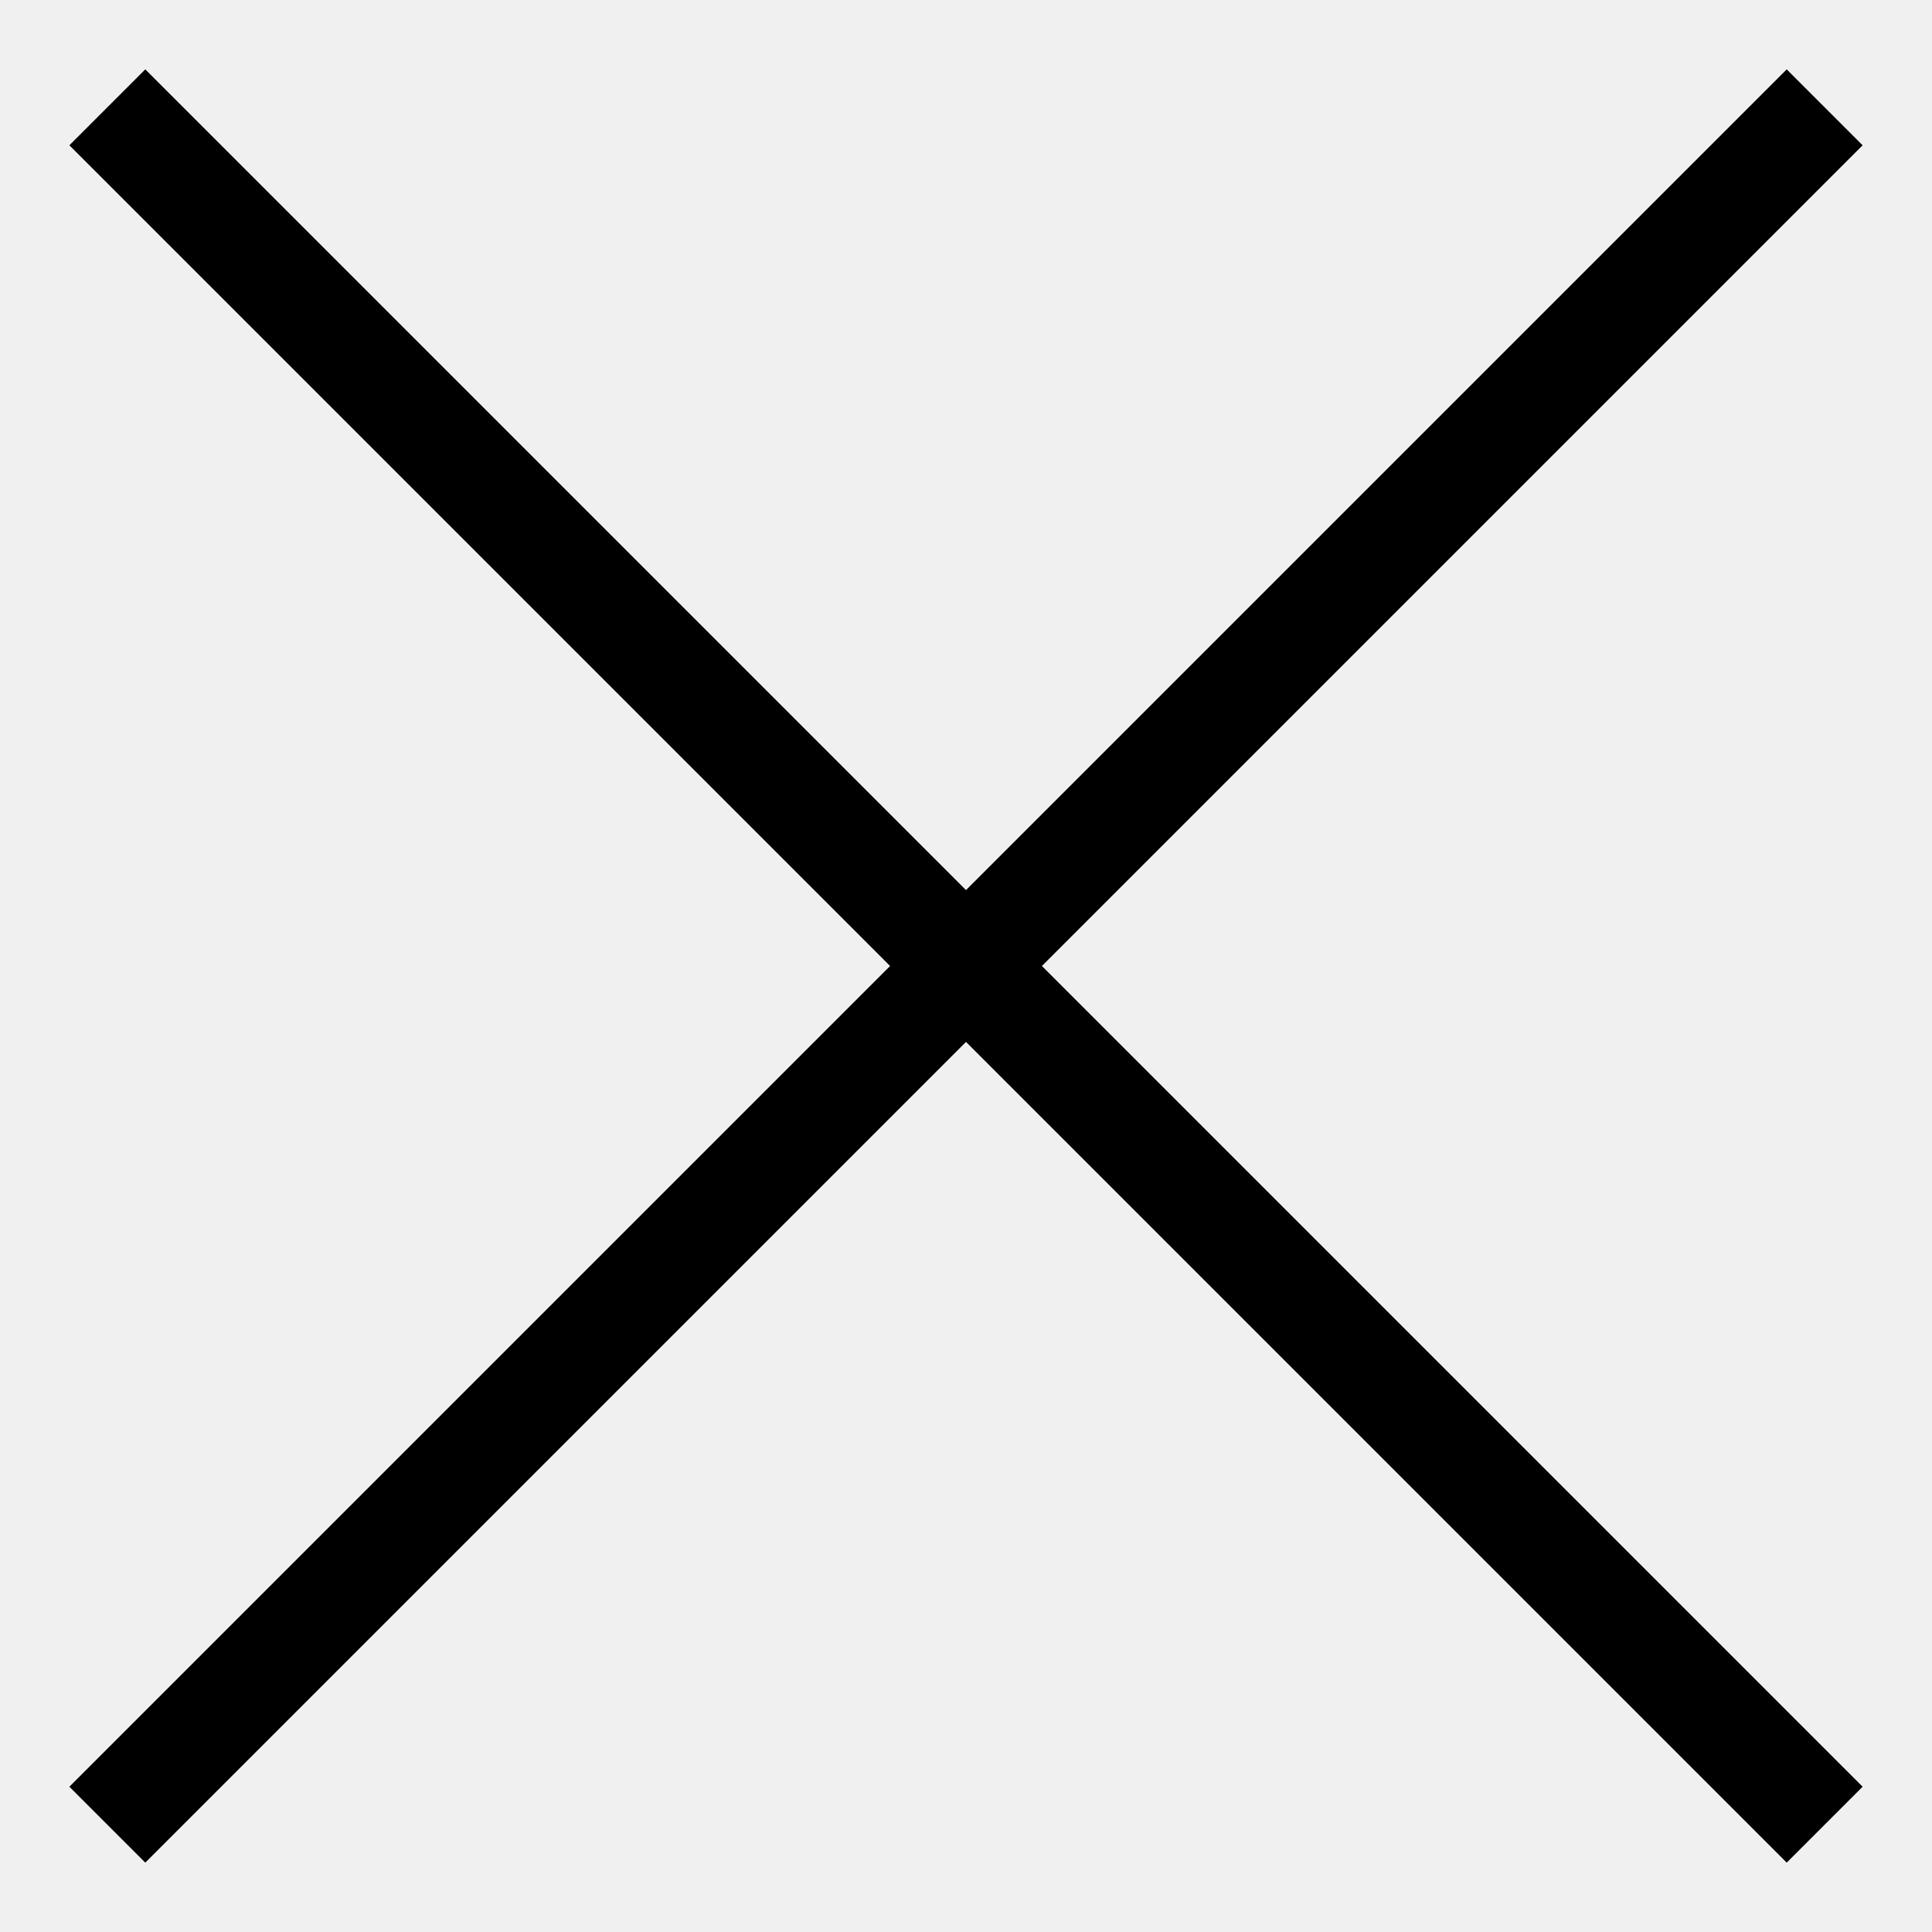
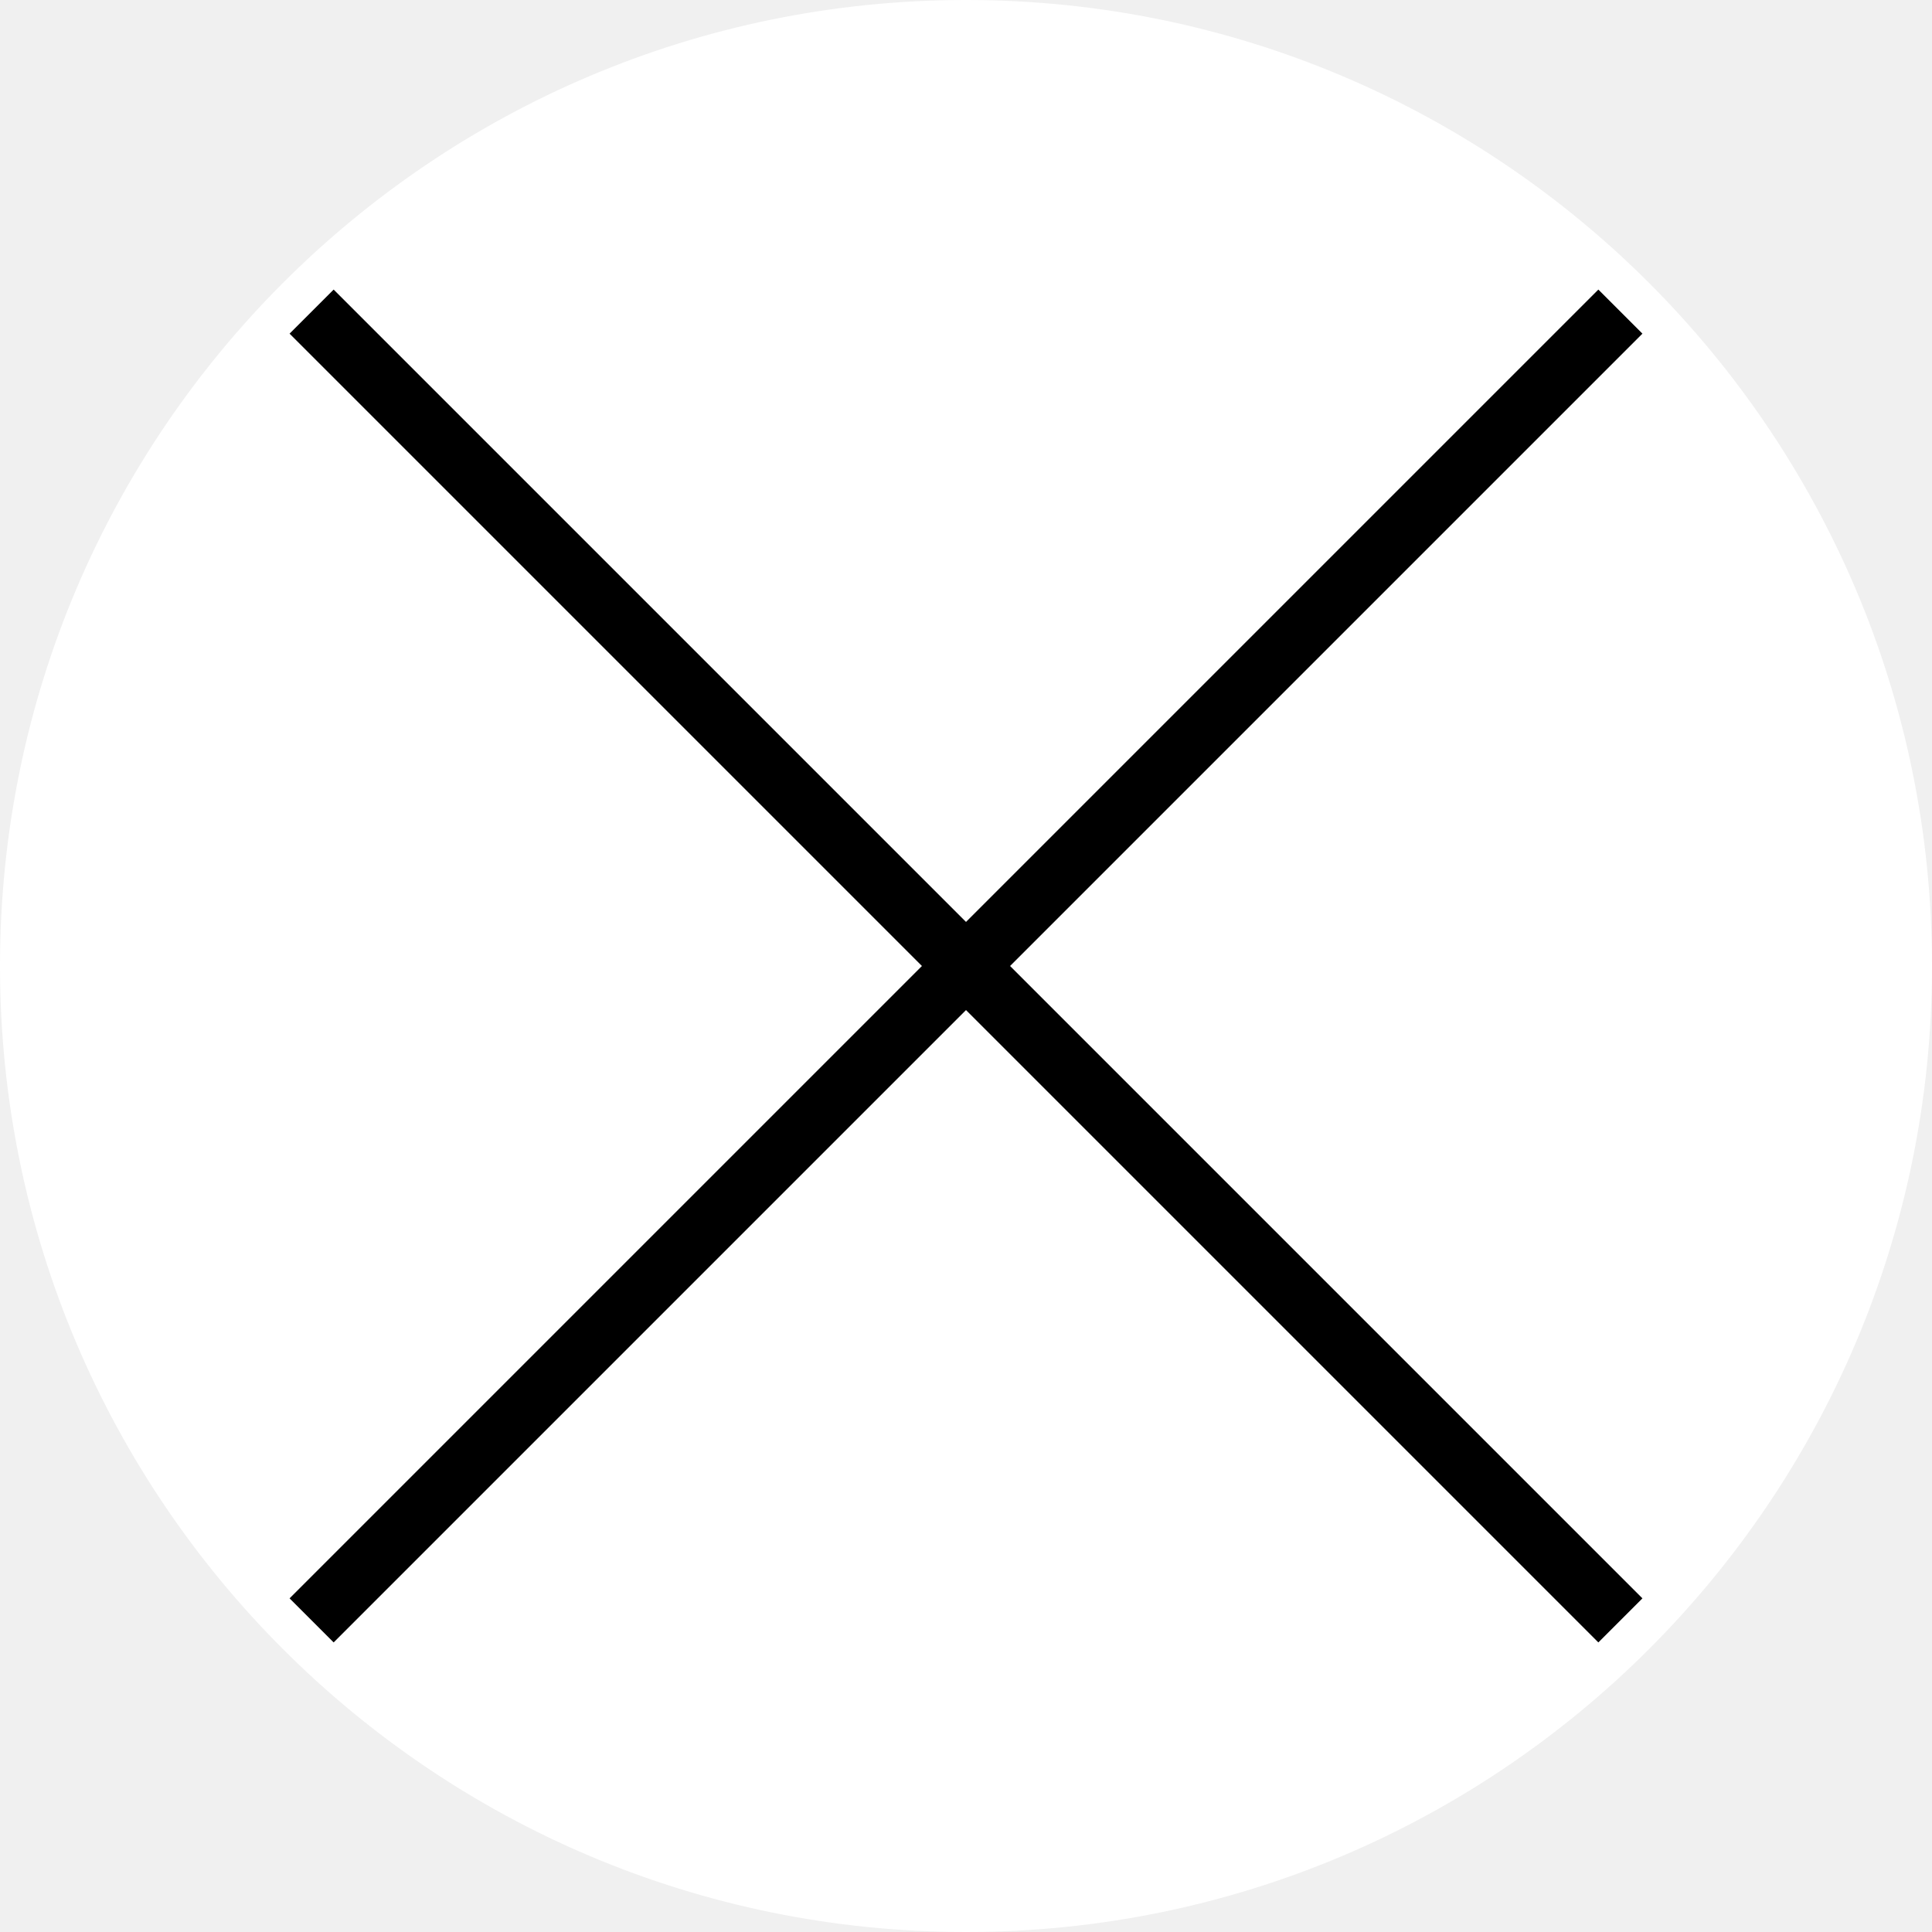
- <svg xmlns="http://www.w3.org/2000/svg" width="18" height="18" viewBox="0 0 18 18" fill="none">
-   <path d="M1 1L17 17" stroke="black" />
-   <path d="M17 1L1 17" stroke="black" />
+ <svg xmlns="http://www.w3.org/2000/svg" width="31" height="31" viewBox="0 0 31 31" fill="none">
+   <rect width="31" height="31" rx="15.5" fill="white" />
+   <path d="M26 5L5 26" stroke="black" />
+   <path d="M26 26L5 5" stroke="black" />
</svg>
